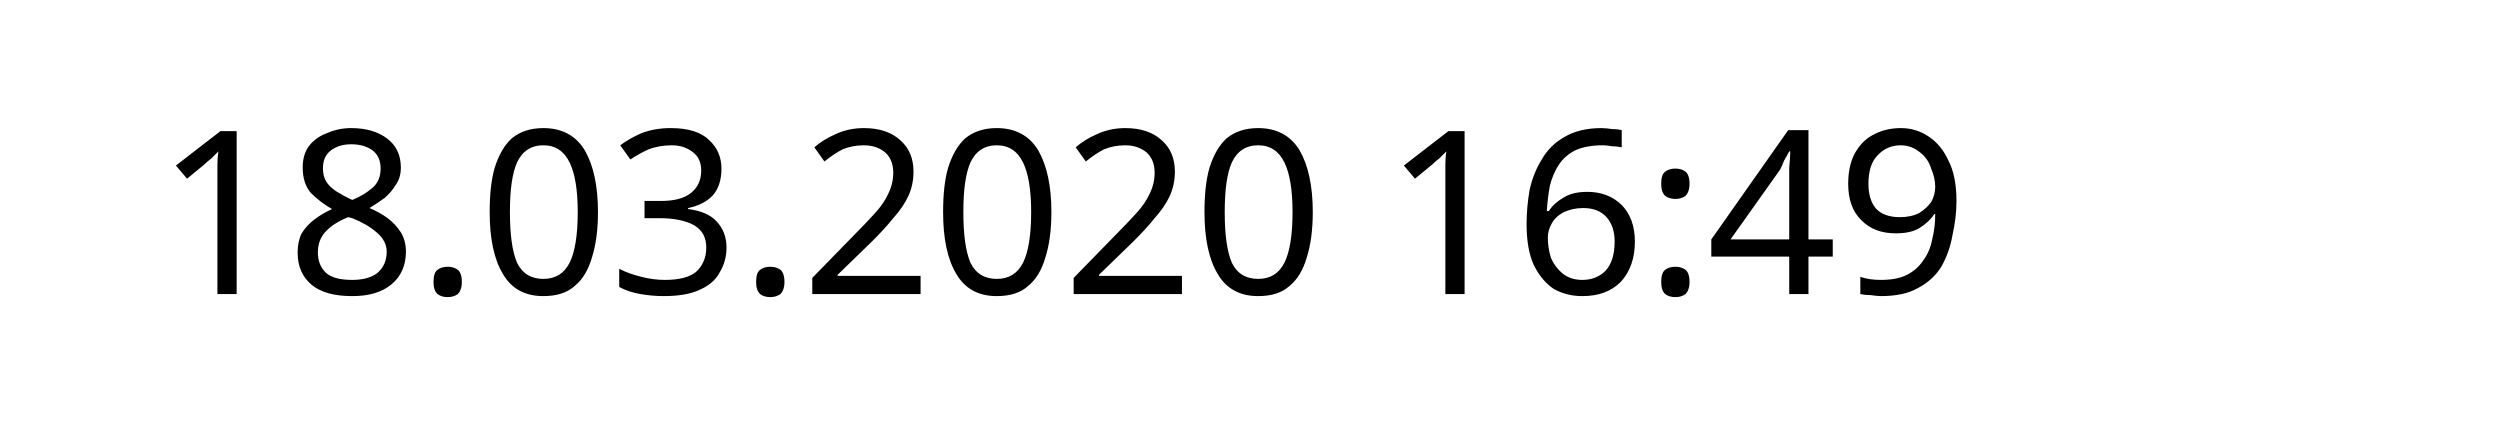
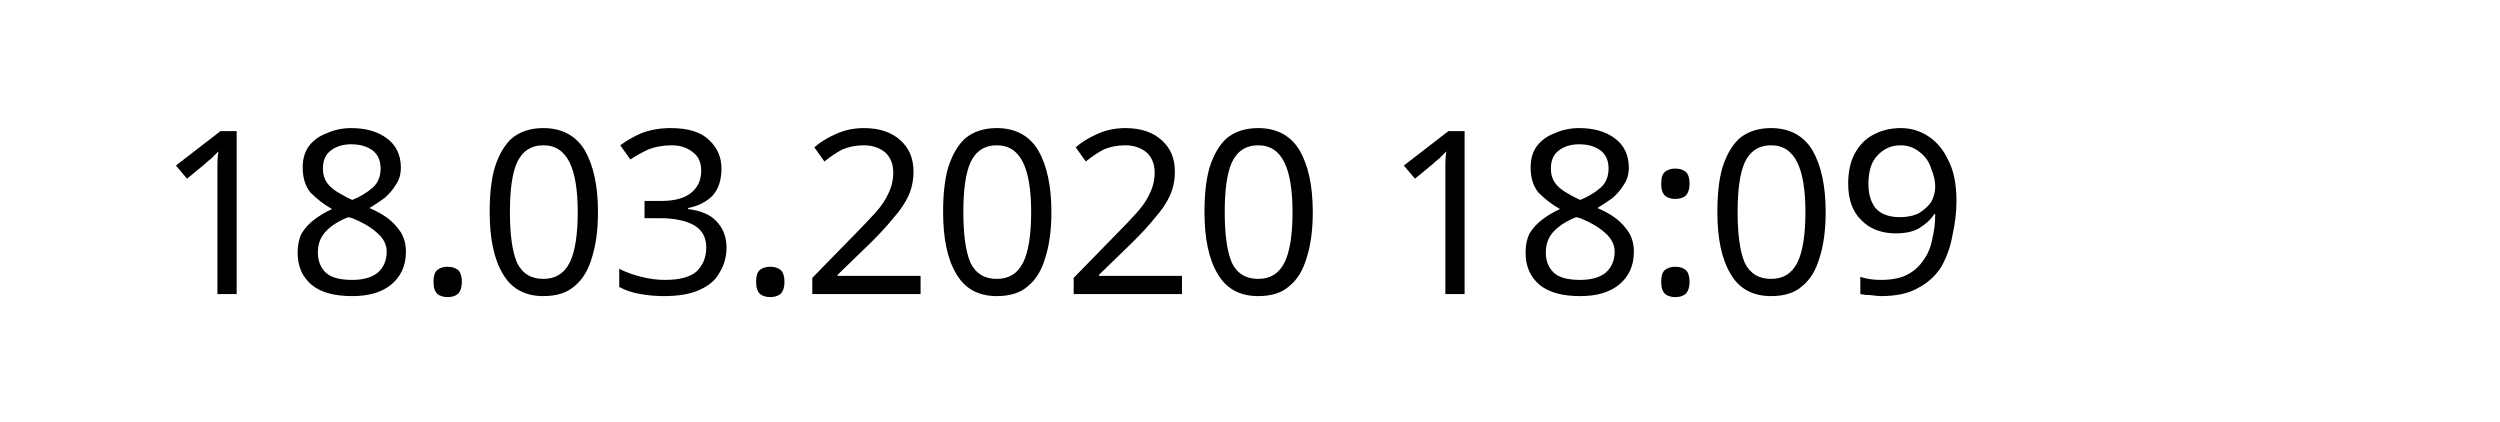
<svg xmlns="http://www.w3.org/2000/svg" width="145.872" height="24.609" viewBox="0 0 38.595 6.511" version="1.1" id="svg8">
  <defs id="defs2" />
  <g id="layer1" transform="translate(-90.7138,-137.3976)">
    <text xml:space="preserve" style="font-style:normal;font-weight:normal;font-size:10.583px;line-height:1.25;font-family:sans-serif;letter-spacing:0px;word-spacing:0px;fill:#000000;fill-opacity:1;stroke:none;stroke-width:0.265" x="93.117" y="141.937" id="text12">
-       <tspan id="tspan10" x="93.117" y="141.937" style="font-size:3.528px;stroke-width:0.265">18.03.2020 16:49</tspan>
+       <tspan id="tspan10" x="93.117" y="141.937" style="font-size:3.528px;stroke-width:0.265">18.03.2020 18:09</tspan>
    </text>
  </g>
</svg>
